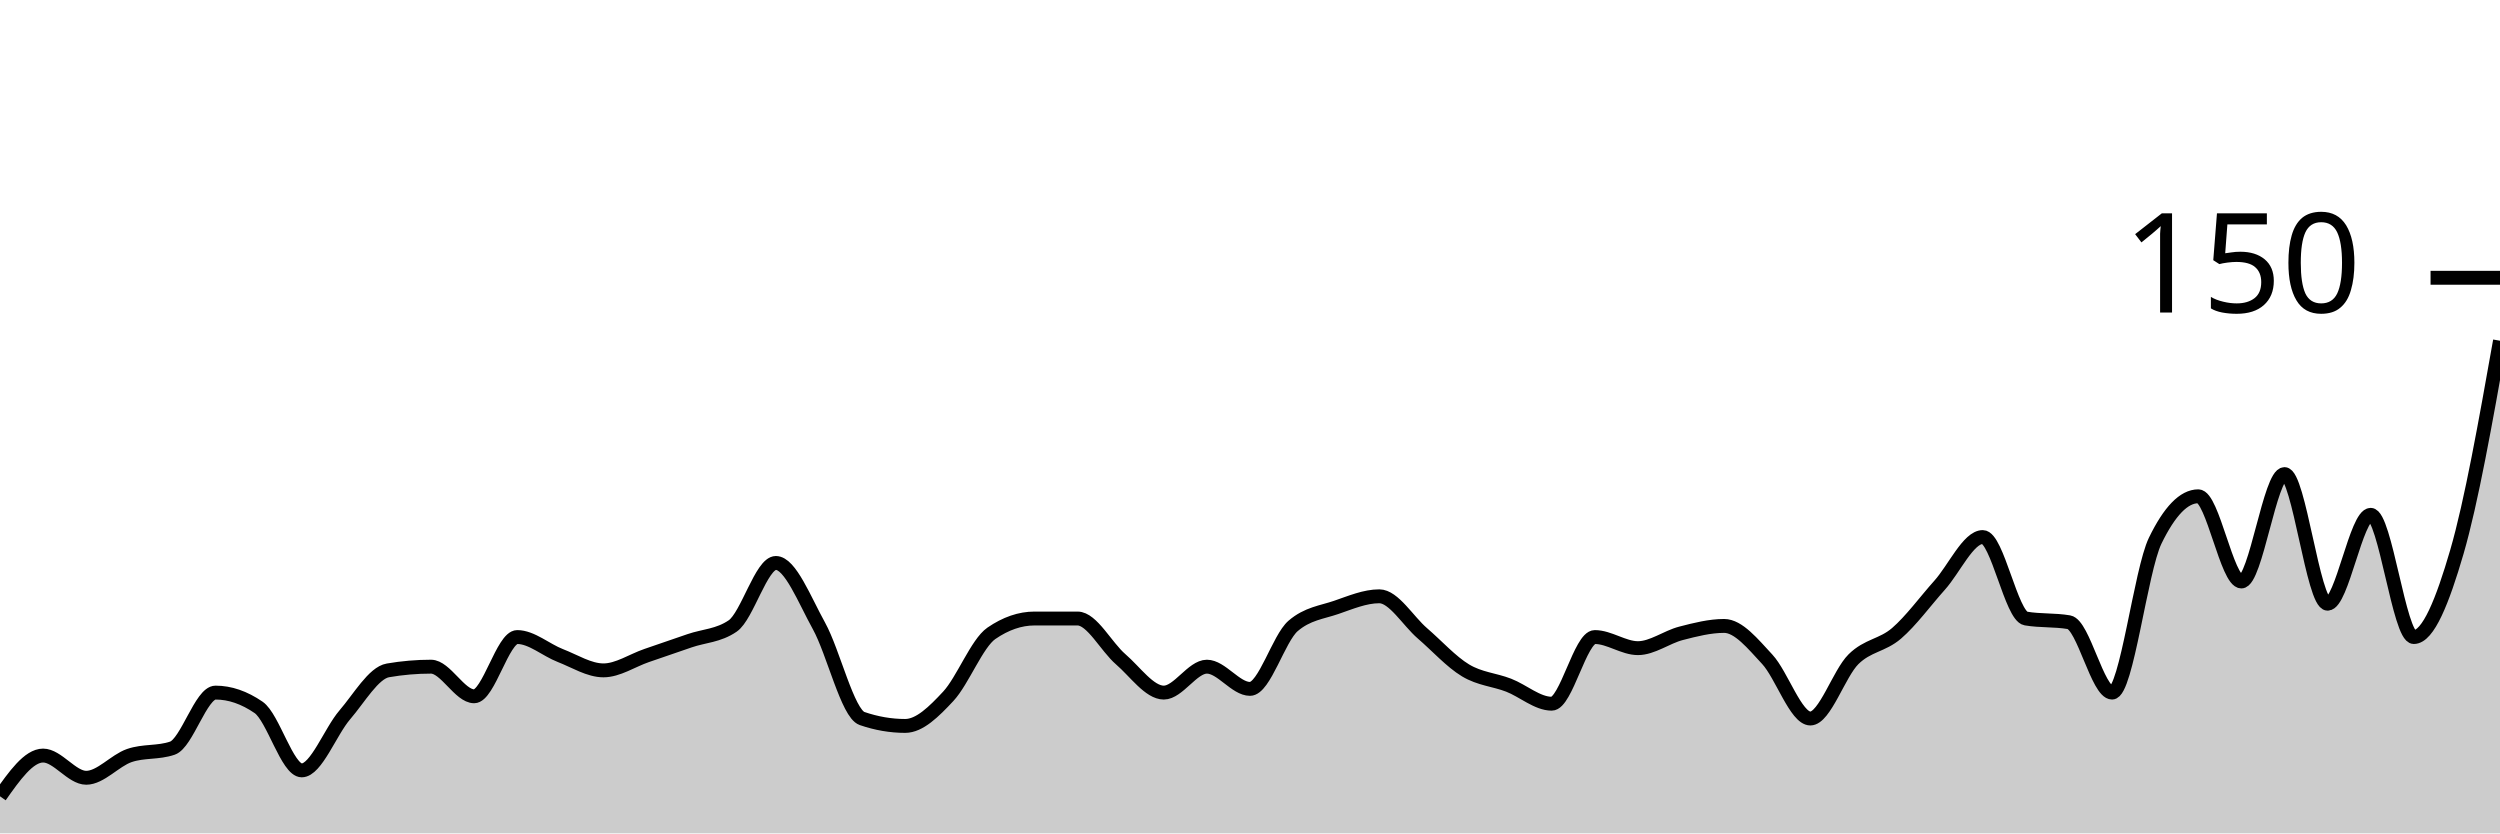
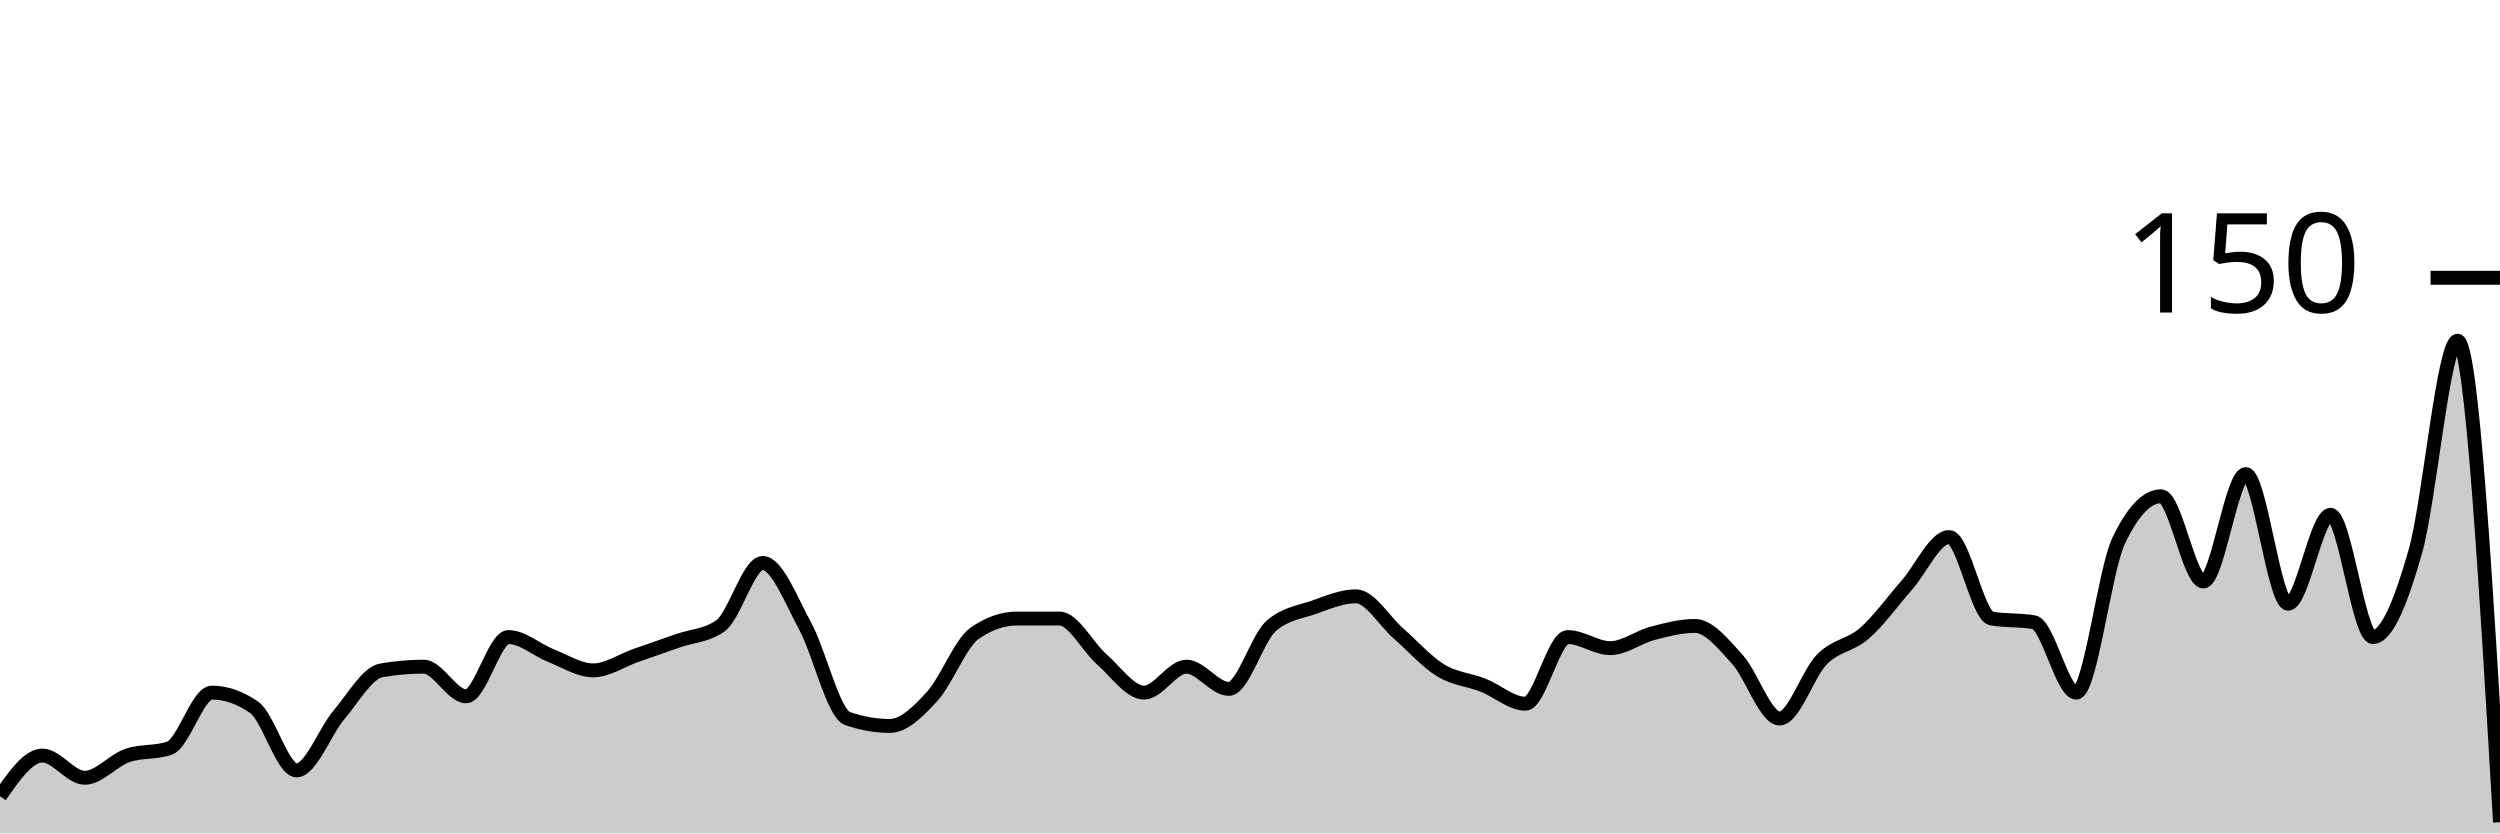
<svg xmlns="http://www.w3.org/2000/svg" viewBox="0 0 180 60">
  <g transform="translate(0,20)">
-     <path class="area" fill="rgba(0, 0, 0, 0.2)" d="M0,37.333C1.034,35.867,2.069,34.4,3.103,34.4C4.138,34.4,5.172,36,6.207,36C7.241,36,8.276,34.756,9.31,34.4C10.345,34.044,11.379,34.222,12.414,33.867C13.448,33.511,14.483,29.867,15.517,29.867C16.552,29.867,17.586,30.222,18.621,30.933C19.655,31.644,20.69,35.467,21.724,35.467C22.759,35.467,23.793,32.667,24.828,31.467C25.862,30.267,26.897,28.444,27.931,28.267C28.966,28.089,30,28,31.034,28C32.069,28,33.103,30.133,34.138,30.133C35.172,30.133,36.207,25.867,37.241,25.867C38.276,25.867,39.31,26.8,40.345,27.2C41.379,27.6,42.414,28.267,43.448,28.267C44.483,28.267,45.517,27.556,46.552,27.2C47.586,26.844,48.621,26.489,49.655,26.133C50.69,25.778,51.724,25.778,52.759,25.067C53.793,24.356,54.828,20.533,55.862,20.533C56.897,20.533,57.931,23.2,58.966,25.067C60,26.933,61.034,31.378,62.069,31.733C63.103,32.089,64.138,32.267,65.172,32.267C66.207,32.267,67.241,31.244,68.276,30.133C69.31,29.022,70.345,26.311,71.379,25.6C72.414,24.889,73.448,24.533,74.483,24.533C75.517,24.533,76.552,24.533,77.586,24.533C78.621,24.533,79.655,26.578,80.69,27.467C81.724,28.356,82.759,29.867,83.793,29.867C84.828,29.867,85.862,28,86.897,28C87.931,28,88.966,29.6,90,29.6C91.034,29.6,92.069,25.956,93.103,25.067C94.138,24.178,95.172,24.089,96.207,23.733C97.241,23.378,98.276,22.933,99.31,22.933C100.345,22.933,101.379,24.711,102.414,25.6C103.448,26.489,104.483,27.644,105.517,28.267C106.552,28.889,107.586,28.933,108.621,29.333C109.655,29.733,110.69,30.667,111.724,30.667C112.759,30.667,113.793,25.867,114.828,25.867C115.862,25.867,116.897,26.667,117.931,26.667C118.966,26.667,120,25.867,121.034,25.6C122.069,25.333,123.103,25.067,124.138,25.067C125.172,25.067,126.207,26.356,127.241,27.467C128.276,28.578,129.31,31.733,130.345,31.733C131.379,31.733,132.414,28.489,133.448,27.467C134.483,26.444,135.517,26.489,136.552,25.6C137.586,24.711,138.621,23.289,139.655,22.133C140.69,20.978,141.724,18.667,142.759,18.667C143.793,18.667,144.828,24.356,145.862,24.533C146.897,24.711,147.931,24.622,148.966,24.8C150,24.978,151.034,29.867,152.069,29.867C153.103,29.867,154.138,21.067,155.172,18.933C156.207,16.8,157.241,15.733,158.276,15.733C159.31,15.733,160.345,21.867,161.379,21.867C162.414,21.867,163.448,14.133,164.483,14.133C165.517,14.133,166.552,23.467,167.586,23.467C168.621,23.467,169.655,17.067,170.69,17.067C171.724,17.067,172.759,25.867,173.793,25.867C174.828,25.867,175.862,23.289,176.897,19.733C177.931,16.178,178.966,10.356,180,4.533L180,40C178.966,40,177.931,40,176.897,40C175.862,40,174.828,40,173.793,40C172.759,40,171.724,40,170.69,40C169.655,40,168.621,40,167.586,40C166.552,40,165.517,40,164.483,40C163.448,40,162.414,40,161.379,40C160.345,40,159.31,40,158.276,40C157.241,40,156.207,40,155.172,40C154.138,40,153.103,40,152.069,40C151.034,40,150,40,148.966,40C147.931,40,146.897,40,145.862,40C144.828,40,143.793,40,142.759,40C141.724,40,140.69,40,139.655,40C138.621,40,137.586,40,136.552,40C135.517,40,134.483,40,133.448,40C132.414,40,131.379,40,130.345,40C129.31,40,128.276,40,127.241,40C126.207,40,125.172,40,124.138,40C123.103,40,122.069,40,121.034,40C120,40,118.966,40,117.931,40C116.897,40,115.862,40,114.828,40C113.793,40,112.759,40,111.724,40C110.69,40,109.655,40,108.621,40C107.586,40,106.552,40,105.517,40C104.483,40,103.448,40,102.414,40C101.379,40,100.345,40,99.31,40C98.276,40,97.241,40,96.207,40C95.172,40,94.138,40,93.103,40C92.069,40,91.034,40,90,40C88.966,40,87.931,40,86.897,40C85.862,40,84.828,40,83.793,40C82.759,40,81.724,40,80.69,40C79.655,40,78.621,40,77.586,40C76.552,40,75.517,40,74.483,40C73.448,40,72.414,40,71.379,40C70.345,40,69.31,40,68.276,40C67.241,40,66.207,40,65.172,40C64.138,40,63.103,40,62.069,40C61.034,40,60,40,58.966,40C57.931,40,56.897,40,55.862,40C54.828,40,53.793,40,52.759,40C51.724,40,50.69,40,49.655,40C48.621,40,47.586,40,46.552,40C45.517,40,44.483,40,43.448,40C42.414,40,41.379,40,40.345,40C39.31,40,38.276,40,37.241,40C36.207,40,35.172,40,34.138,40C33.103,40,32.069,40,31.034,40C30,40,28.966,40,27.931,40C26.897,40,25.862,40,24.828,40C23.793,40,22.759,40,21.724,40C20.69,40,19.655,40,18.621,40C17.586,40,16.552,40,15.517,40C14.483,40,13.448,40,12.414,40C11.379,40,10.345,40,9.31,40C8.276,40,7.241,40,6.207,40C5.172,40,4.138,40,3.103,40C2.069,40,1.034,40,0,40Z" />
-     <path class="line" stroke="black" fill="none" d="M0,37.333C1.034,35.867,2.069,34.4,3.103,34.4C4.138,34.4,5.172,36,6.207,36C7.241,36,8.276,34.756,9.31,34.4C10.345,34.044,11.379,34.222,12.414,33.867C13.448,33.511,14.483,29.867,15.517,29.867C16.552,29.867,17.586,30.222,18.621,30.933C19.655,31.644,20.69,35.467,21.724,35.467C22.759,35.467,23.793,32.667,24.828,31.467C25.862,30.267,26.897,28.444,27.931,28.267C28.966,28.089,30,28,31.034,28C32.069,28,33.103,30.133,34.138,30.133C35.172,30.133,36.207,25.867,37.241,25.867C38.276,25.867,39.31,26.8,40.345,27.2C41.379,27.6,42.414,28.267,43.448,28.267C44.483,28.267,45.517,27.556,46.552,27.2C47.586,26.844,48.621,26.489,49.655,26.133C50.69,25.778,51.724,25.778,52.759,25.067C53.793,24.356,54.828,20.533,55.862,20.533C56.897,20.533,57.931,23.2,58.966,25.067C60,26.933,61.034,31.378,62.069,31.733C63.103,32.089,64.138,32.267,65.172,32.267C66.207,32.267,67.241,31.244,68.276,30.133C69.31,29.022,70.345,26.311,71.379,25.6C72.414,24.889,73.448,24.533,74.483,24.533C75.517,24.533,76.552,24.533,77.586,24.533C78.621,24.533,79.655,26.578,80.69,27.467C81.724,28.356,82.759,29.867,83.793,29.867C84.828,29.867,85.862,28,86.897,28C87.931,28,88.966,29.6,90,29.6C91.034,29.6,92.069,25.956,93.103,25.067C94.138,24.178,95.172,24.089,96.207,23.733C97.241,23.378,98.276,22.933,99.31,22.933C100.345,22.933,101.379,24.711,102.414,25.6C103.448,26.489,104.483,27.644,105.517,28.267C106.552,28.889,107.586,28.933,108.621,29.333C109.655,29.733,110.69,30.667,111.724,30.667C112.759,30.667,113.793,25.867,114.828,25.867C115.862,25.867,116.897,26.667,117.931,26.667C118.966,26.667,120,25.867,121.034,25.6C122.069,25.333,123.103,25.067,124.138,25.067C125.172,25.067,126.207,26.356,127.241,27.467C128.276,28.578,129.31,31.733,130.345,31.733C131.379,31.733,132.414,28.489,133.448,27.467C134.483,26.444,135.517,26.489,136.552,25.6C137.586,24.711,138.621,23.289,139.655,22.133C140.69,20.978,141.724,18.667,142.759,18.667C143.793,18.667,144.828,24.356,145.862,24.533C146.897,24.711,147.931,24.622,148.966,24.8C150,24.978,151.034,29.867,152.069,29.867C153.103,29.867,154.138,21.067,155.172,18.933C156.207,16.8,157.241,15.733,158.276,15.733C159.31,15.733,160.345,21.867,161.379,21.867C162.414,21.867,163.448,14.133,164.483,14.133C165.517,14.133,166.552,23.467,167.586,23.467C168.621,23.467,169.655,17.067,170.69,17.067C171.724,17.067,172.759,25.867,173.793,25.867C174.828,25.867,175.862,23.289,176.897,19.733C177.931,16.178,178.966,10.356,180,4.533" />
+     <path class="area" fill="rgba(0, 0, 0, 0.2)" d="M0,37.333C1.017,35.867,2.034,34.4,3.051,34.4C4.068,34.4,5.085,36,6.102,36C7.119,36,8.136,34.756,9.153,34.4C10.169,34.044,11.186,34.222,12.203,33.867C13.22,33.511,14.237,29.867,15.254,29.867C16.271,29.867,17.288,30.222,18.305,30.933C19.322,31.644,20.339,35.467,21.356,35.467C22.373,35.467,23.39,32.667,24.407,31.467C25.424,30.267,26.441,28.444,27.458,28.267C28.475,28.089,29.492,28,30.508,28C31.525,28,32.542,30.133,33.559,30.133C34.576,30.133,35.593,25.867,36.61,25.867C37.627,25.867,38.644,26.8,39.661,27.2C40.678,27.6,41.695,28.267,42.712,28.267C43.729,28.267,44.746,27.556,45.763,27.2C46.78,26.844,47.797,26.489,48.814,26.133C49.831,25.778,50.847,25.778,51.864,25.067C52.881,24.356,53.898,20.533,54.915,20.533C55.932,20.533,56.949,23.2,57.966,25.067C58.983,26.933,60,31.378,61.017,31.733C62.034,32.089,63.051,32.267,64.068,32.267C65.085,32.267,66.102,31.244,67.119,30.133C68.136,29.022,69.153,26.311,70.169,25.6C71.186,24.889,72.203,24.533,73.22,24.533C74.237,24.533,75.254,24.533,76.271,24.533C77.288,24.533,78.305,26.578,79.322,27.467C80.339,28.356,81.356,29.867,82.373,29.867C83.39,29.867,84.407,28,85.424,28C86.441,28,87.458,29.6,88.475,29.6C89.492,29.6,90.508,25.956,91.525,25.067C92.542,24.178,93.559,24.089,94.576,23.733C95.593,23.378,96.61,22.933,97.627,22.933C98.644,22.933,99.661,24.711,100.678,25.6C101.695,26.489,102.712,27.644,103.729,28.267C104.746,28.889,105.763,28.933,106.78,29.333C107.797,29.733,108.814,30.667,109.831,30.667C110.847,30.667,111.864,25.867,112.881,25.867C113.898,25.867,114.915,26.667,115.932,26.667C116.949,26.667,117.966,25.867,118.983,25.6C120,25.333,121.017,25.067,122.034,25.067C123.051,25.067,124.068,26.356,125.085,27.467C126.102,28.578,127.119,31.733,128.136,31.733C129.153,31.733,130.169,28.489,131.186,27.467C132.203,26.444,133.22,26.489,134.237,25.6C135.254,24.711,136.271,23.289,137.288,22.133C138.305,20.978,139.322,18.667,140.339,18.667C141.356,18.667,142.373,24.356,143.39,24.533C144.407,24.711,145.424,24.622,146.441,24.8C147.458,24.978,148.475,29.867,149.492,29.867C150.508,29.867,151.525,21.067,152.542,18.933C153.559,16.8,154.576,15.733,155.593,15.733C156.61,15.733,157.627,21.867,158.644,21.867C159.661,21.867,160.678,14.133,161.695,14.133C162.712,14.133,163.729,23.467,164.746,23.467C165.763,23.467,166.78,17.067,167.797,17.067C168.814,17.067,169.831,25.867,170.847,25.867C171.864,25.867,172.881,23.289,173.898,19.733C174.915,16.178,175.932,4.533,176.949,4.533C177.966,4.533,178.983,21.867,180,39.2L180,40C178.983,40,177.966,40,176.949,40C175.932,40,174.915,40,173.898,40C172.881,40,171.864,40,170.847,40C169.831,40,168.814,40,167.797,40C166.78,40,165.763,40,164.746,40C163.729,40,162.712,40,161.695,40C160.678,40,159.661,40,158.644,40C157.627,40,156.61,40,155.593,40C154.576,40,153.559,40,152.542,40C151.525,40,150.508,40,149.492,40C148.475,40,147.458,40,146.441,40C145.424,40,144.407,40,143.39,40C142.373,40,141.356,40,140.339,40C139.322,40,138.305,40,137.288,40C136.271,40,135.254,40,134.237,40C133.22,40,132.203,40,131.186,40C130.169,40,129.153,40,128.136,40C127.119,40,126.102,40,125.085,40C124.068,40,123.051,40,122.034,40C121.017,40,120,40,118.983,40C117.966,40,116.949,40,115.932,40C114.915,40,113.898,40,112.881,40C111.864,40,110.847,40,109.831,40C108.814,40,107.797,40,106.78,40C105.763,40,104.746,40,103.729,40C102.712,40,101.695,40,100.678,40C99.661,40,98.644,40,97.627,40C96.61,40,95.593,40,94.576,40C93.559,40,92.542,40,91.525,40C90.508,40,89.492,40,88.475,40C87.458,40,86.441,40,85.424,40C84.407,40,83.39,40,82.373,40C81.356,40,80.339,40,79.322,40C78.305,40,77.288,40,76.271,40C75.254,40,74.237,40,73.22,40C72.203,40,71.186,40,70.169,40C69.153,40,68.136,40,67.119,40C66.102,40,65.085,40,64.068,40C63.051,40,62.034,40,61.017,40C60,40,58.983,40,57.966,40C56.949,40,55.932,40,54.915,40C53.898,40,52.881,40,51.864,40C50.847,40,49.831,40,48.814,40C47.797,40,46.78,40,45.763,40C44.746,40,43.729,40,42.712,40C41.695,40,40.678,40,39.661,40C38.644,40,37.627,40,36.61,40C35.593,40,34.576,40,33.559,40C32.542,40,31.525,40,30.508,40C29.492,40,28.475,40,27.458,40C26.441,40,25.424,40,24.407,40C23.39,40,22.373,40,21.356,40C20.339,40,19.322,40,18.305,40C17.288,40,16.271,40,15.254,40C14.237,40,13.22,40,12.203,40C11.186,40,10.169,40,9.153,40C8.136,40,7.119,40,6.102,40C5.085,40,4.068,40,3.051,40C2.034,40,1.017,40,0,40Z" />
+     <path class="line" stroke="black" fill="none" d="M0,37.333C1.017,35.867,2.034,34.4,3.051,34.4C4.068,34.4,5.085,36,6.102,36C7.119,36,8.136,34.756,9.153,34.4C10.169,34.044,11.186,34.222,12.203,33.867C13.22,33.511,14.237,29.867,15.254,29.867C16.271,29.867,17.288,30.222,18.305,30.933C19.322,31.644,20.339,35.467,21.356,35.467C22.373,35.467,23.39,32.667,24.407,31.467C25.424,30.267,26.441,28.444,27.458,28.267C28.475,28.089,29.492,28,30.508,28C31.525,28,32.542,30.133,33.559,30.133C34.576,30.133,35.593,25.867,36.61,25.867C37.627,25.867,38.644,26.8,39.661,27.2C40.678,27.6,41.695,28.267,42.712,28.267C43.729,28.267,44.746,27.556,45.763,27.2C46.78,26.844,47.797,26.489,48.814,26.133C49.831,25.778,50.847,25.778,51.864,25.067C52.881,24.356,53.898,20.533,54.915,20.533C55.932,20.533,56.949,23.2,57.966,25.067C58.983,26.933,60,31.378,61.017,31.733C62.034,32.089,63.051,32.267,64.068,32.267C65.085,32.267,66.102,31.244,67.119,30.133C68.136,29.022,69.153,26.311,70.169,25.6C71.186,24.889,72.203,24.533,73.22,24.533C74.237,24.533,75.254,24.533,76.271,24.533C77.288,24.533,78.305,26.578,79.322,27.467C80.339,28.356,81.356,29.867,82.373,29.867C83.39,29.867,84.407,28,85.424,28C86.441,28,87.458,29.6,88.475,29.6C89.492,29.6,90.508,25.956,91.525,25.067C92.542,24.178,93.559,24.089,94.576,23.733C95.593,23.378,96.61,22.933,97.627,22.933C98.644,22.933,99.661,24.711,100.678,25.6C101.695,26.489,102.712,27.644,103.729,28.267C104.746,28.889,105.763,28.933,106.78,29.333C107.797,29.733,108.814,30.667,109.831,30.667C110.847,30.667,111.864,25.867,112.881,25.867C113.898,25.867,114.915,26.667,115.932,26.667C116.949,26.667,117.966,25.867,118.983,25.6C120,25.333,121.017,25.067,122.034,25.067C123.051,25.067,124.068,26.356,125.085,27.467C126.102,28.578,127.119,31.733,128.136,31.733C129.153,31.733,130.169,28.489,131.186,27.467C132.203,26.444,133.22,26.489,134.237,25.6C135.254,24.711,136.271,23.289,137.288,22.133C138.305,20.978,139.322,18.667,140.339,18.667C141.356,18.667,142.373,24.356,143.39,24.533C144.407,24.711,145.424,24.622,146.441,24.8C147.458,24.978,148.475,29.867,149.492,29.867C150.508,29.867,151.525,21.067,152.542,18.933C153.559,16.8,154.576,15.733,155.593,15.733C156.61,15.733,157.627,21.867,158.644,21.867C159.661,21.867,160.678,14.133,161.695,14.133C162.712,14.133,163.729,23.467,164.746,23.467C165.763,23.467,166.78,17.067,167.797,17.067C168.814,17.067,169.831,25.867,170.847,25.867C171.864,25.867,172.881,23.289,173.898,19.733C174.915,16.178,175.932,4.533,176.949,4.533C177.966,4.533,178.983,21.867,180,39.2" />
    <path class="axis-ceiling" stroke-width="1" stroke="black" fill="none" d="M175,0L180,0" />
    <text class="axis-ceiling-label" font-family="sans-serif" text-anchor="end" font-size="10px" x="170" y="2.5">150</text>
  </g>
</svg>
